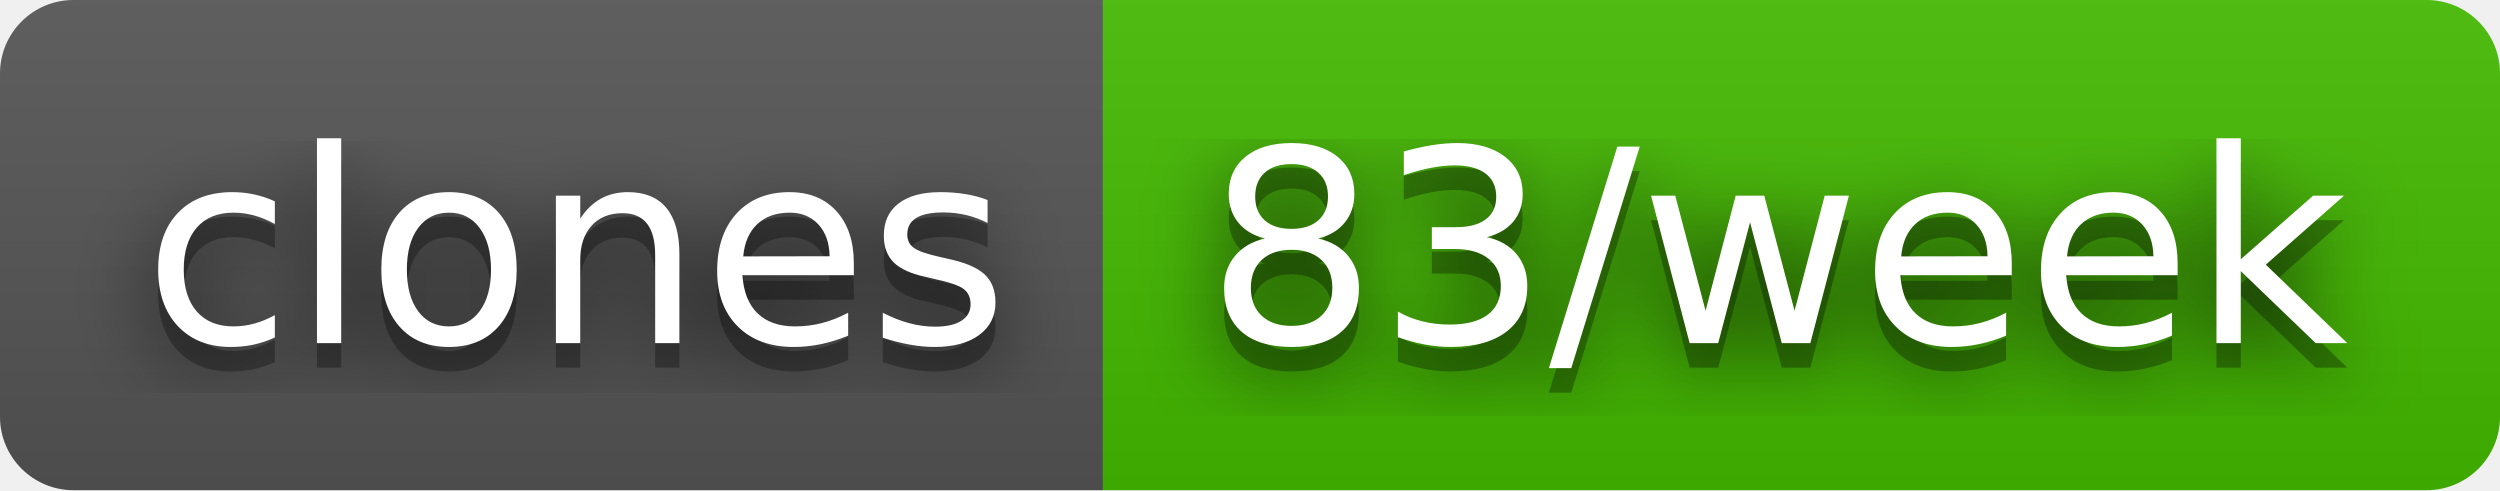
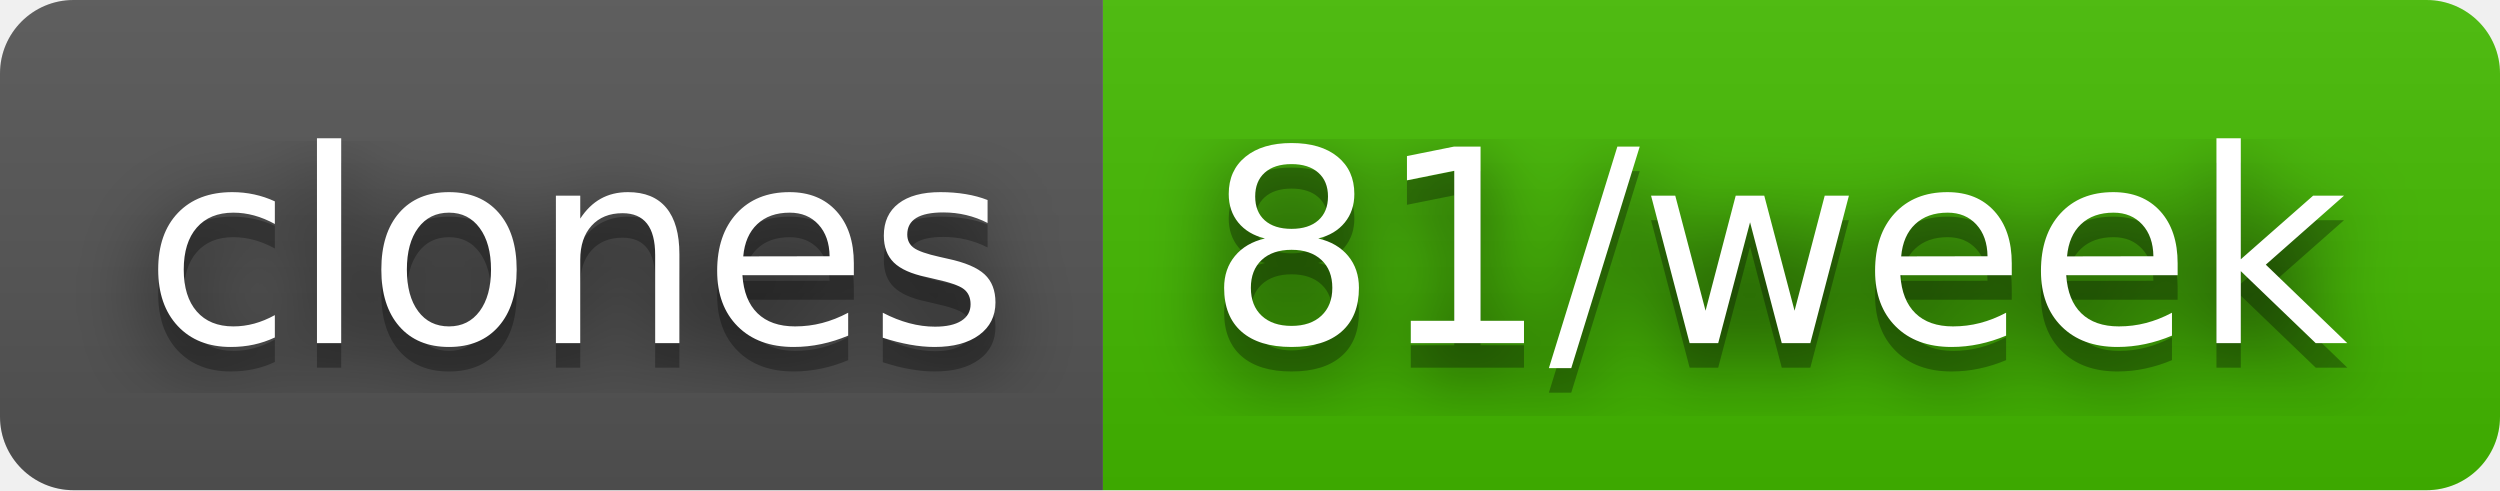
- <svg xmlns="http://www.w3.org/2000/svg" width="102" height="20" role="img" aria-label="clones: 83/week">
+ <svg xmlns="http://www.w3.org/2000/svg" width="102" height="20" role="img" aria-label="clones: 81/week">
  <filter id="blur">
    <feGaussianBlur stdDeviation="16" />
  </filter>
  <linearGradient id="s" x2="0" y2="100%">
    <stop offset="0" stop-color="#bbb" stop-opacity=".1" />
    <stop offset="1" stop-opacity=".1" />
  </linearGradient>
  <clipPath id="r">
    <rect width="102" height="20" rx="3" />
  </clipPath>
  <g clip-path="url(#r)">
    <rect width="45" height="20" fill="#555" />
    <rect x="45" width="57" height="20" fill="#4b0" />
    <rect width="102" height="20" fill="url(#s)" />
  </g>
  <g fill="#fff" text-anchor="middle" font-family="Verdana,Geneva,DejaVu Sans,sans-serif" text-rendering="geometricPrecision" font-size="110">
    <g transform="scale(.1)">
      <g aria-hidden="true" fill="#010101">
        <text x="235" y="150" fill-opacity=".8" filter="url(#blur)" textLength="350">clones</text>
        <text x="235" y="150" fill-opacity=".3" textLength="350">clones</text>
      </g>
      <text x="235" y="140" textLength="350">clones</text>
    </g>
    <g transform="scale(.1)">
      <g aria-hidden="true" fill="#010101">
-         <text x="725" y="150" fill-opacity=".8" filter="url(#blur)" textLength="470">83/week</text>
-         <text x="725" y="150" fill-opacity=".3" textLength="470">83/week</text>
+         <text x="725" y="150" fill-opacity=".8" filter="url(#blur)" textLength="470">81/week</text>
+         <text x="725" y="150" fill-opacity=".3" textLength="470">81/week</text>
      </g>
-       <text x="725" y="140" textLength="470">83/week</text>
+       <text x="725" y="140" textLength="470">81/week</text>
    </g>
  </g>
</svg>
